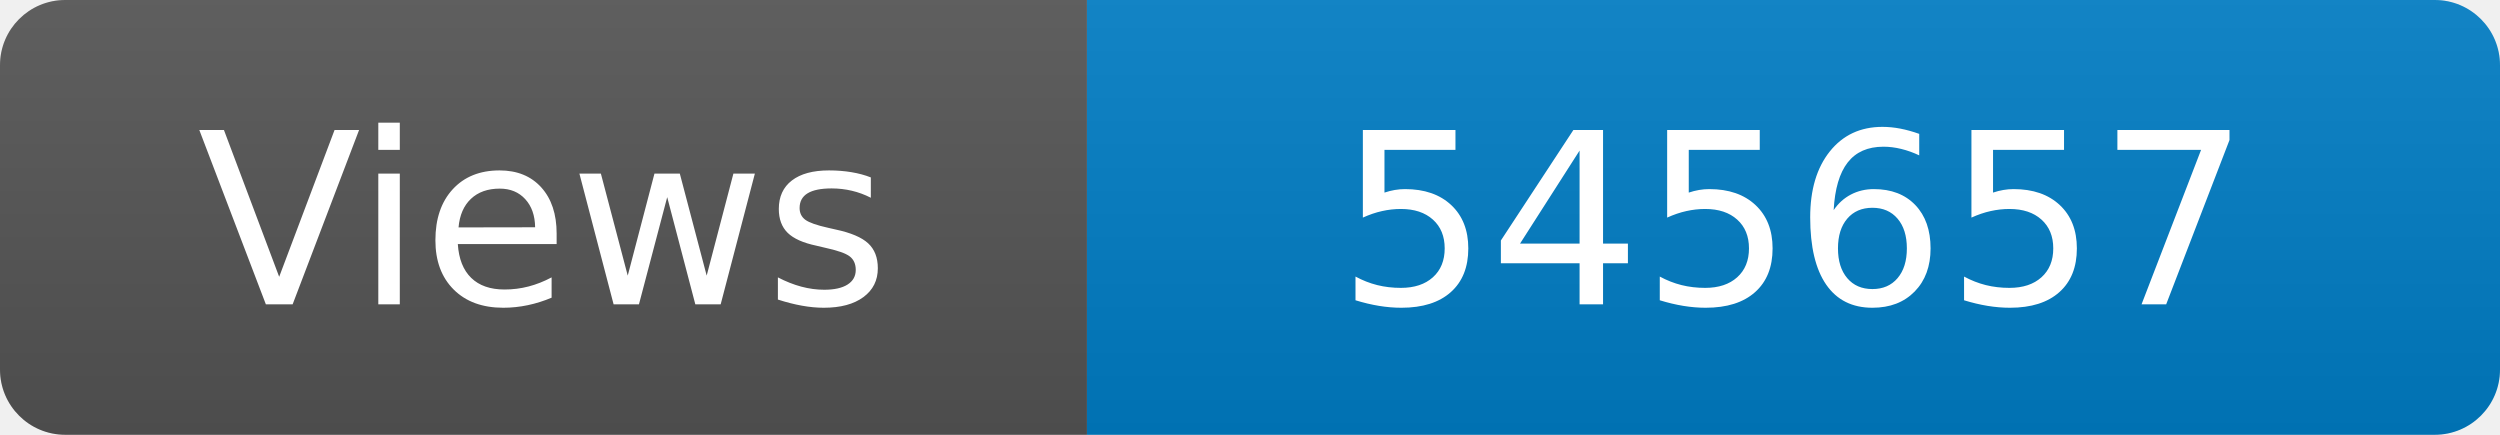
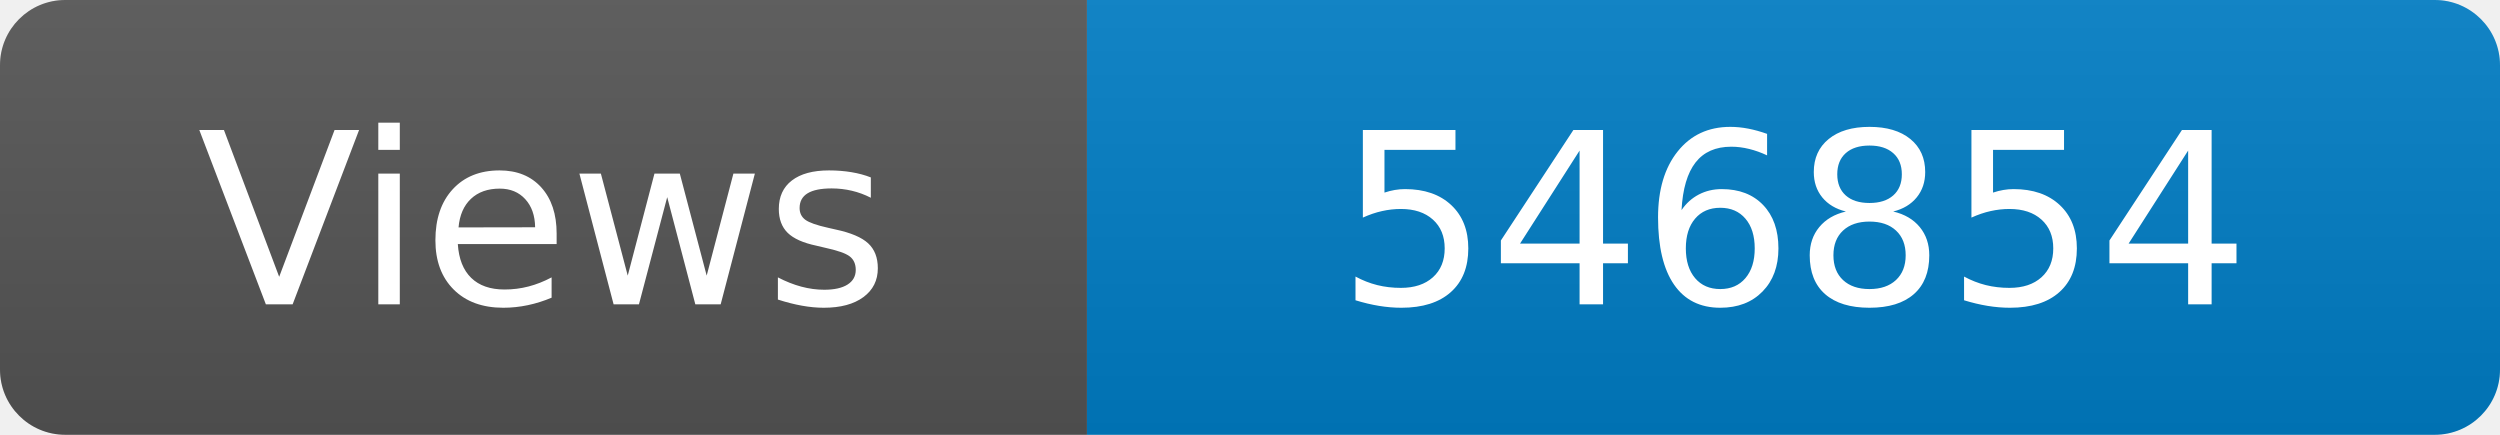
<svg xmlns="http://www.w3.org/2000/svg" width="115" height="20" role="img" aria-label="Maintained?: yes">
  <linearGradient id="s" x2="0" y2="100%">
    <stop offset="0" stop-color="#bbb" stop-opacity=".1" />
    <stop offset="1" stop-opacity=".1" />
  </linearGradient>
  <clipPath id="r">
    <rect width="115" height="20" rx="3" fill="#fff" />
  </clipPath>
  <g clip-path="url(#r)">
    <rect width="50" height="20" fill="#555" />
    <rect x="50" width="160" height="20" fill="#007ec6" />
    <rect width="115" height="20" fill="url(#s)" />
  </g>
  <g fill="#fff" text-anchor="middle" font-family="Verdana,Geneva,DejaVu Sans,sans-serif" font-size="110">
    <text x="250" y="140" transform="scale(.1)" fill="#fff">Views</text>
-     <text x="825" y="140" transform="scale(.1)" fill="#fff">545657</text>
+     <text x="825" y="140" transform="scale(.1)" fill="#fff">546854</text>
  </g>
</svg>
